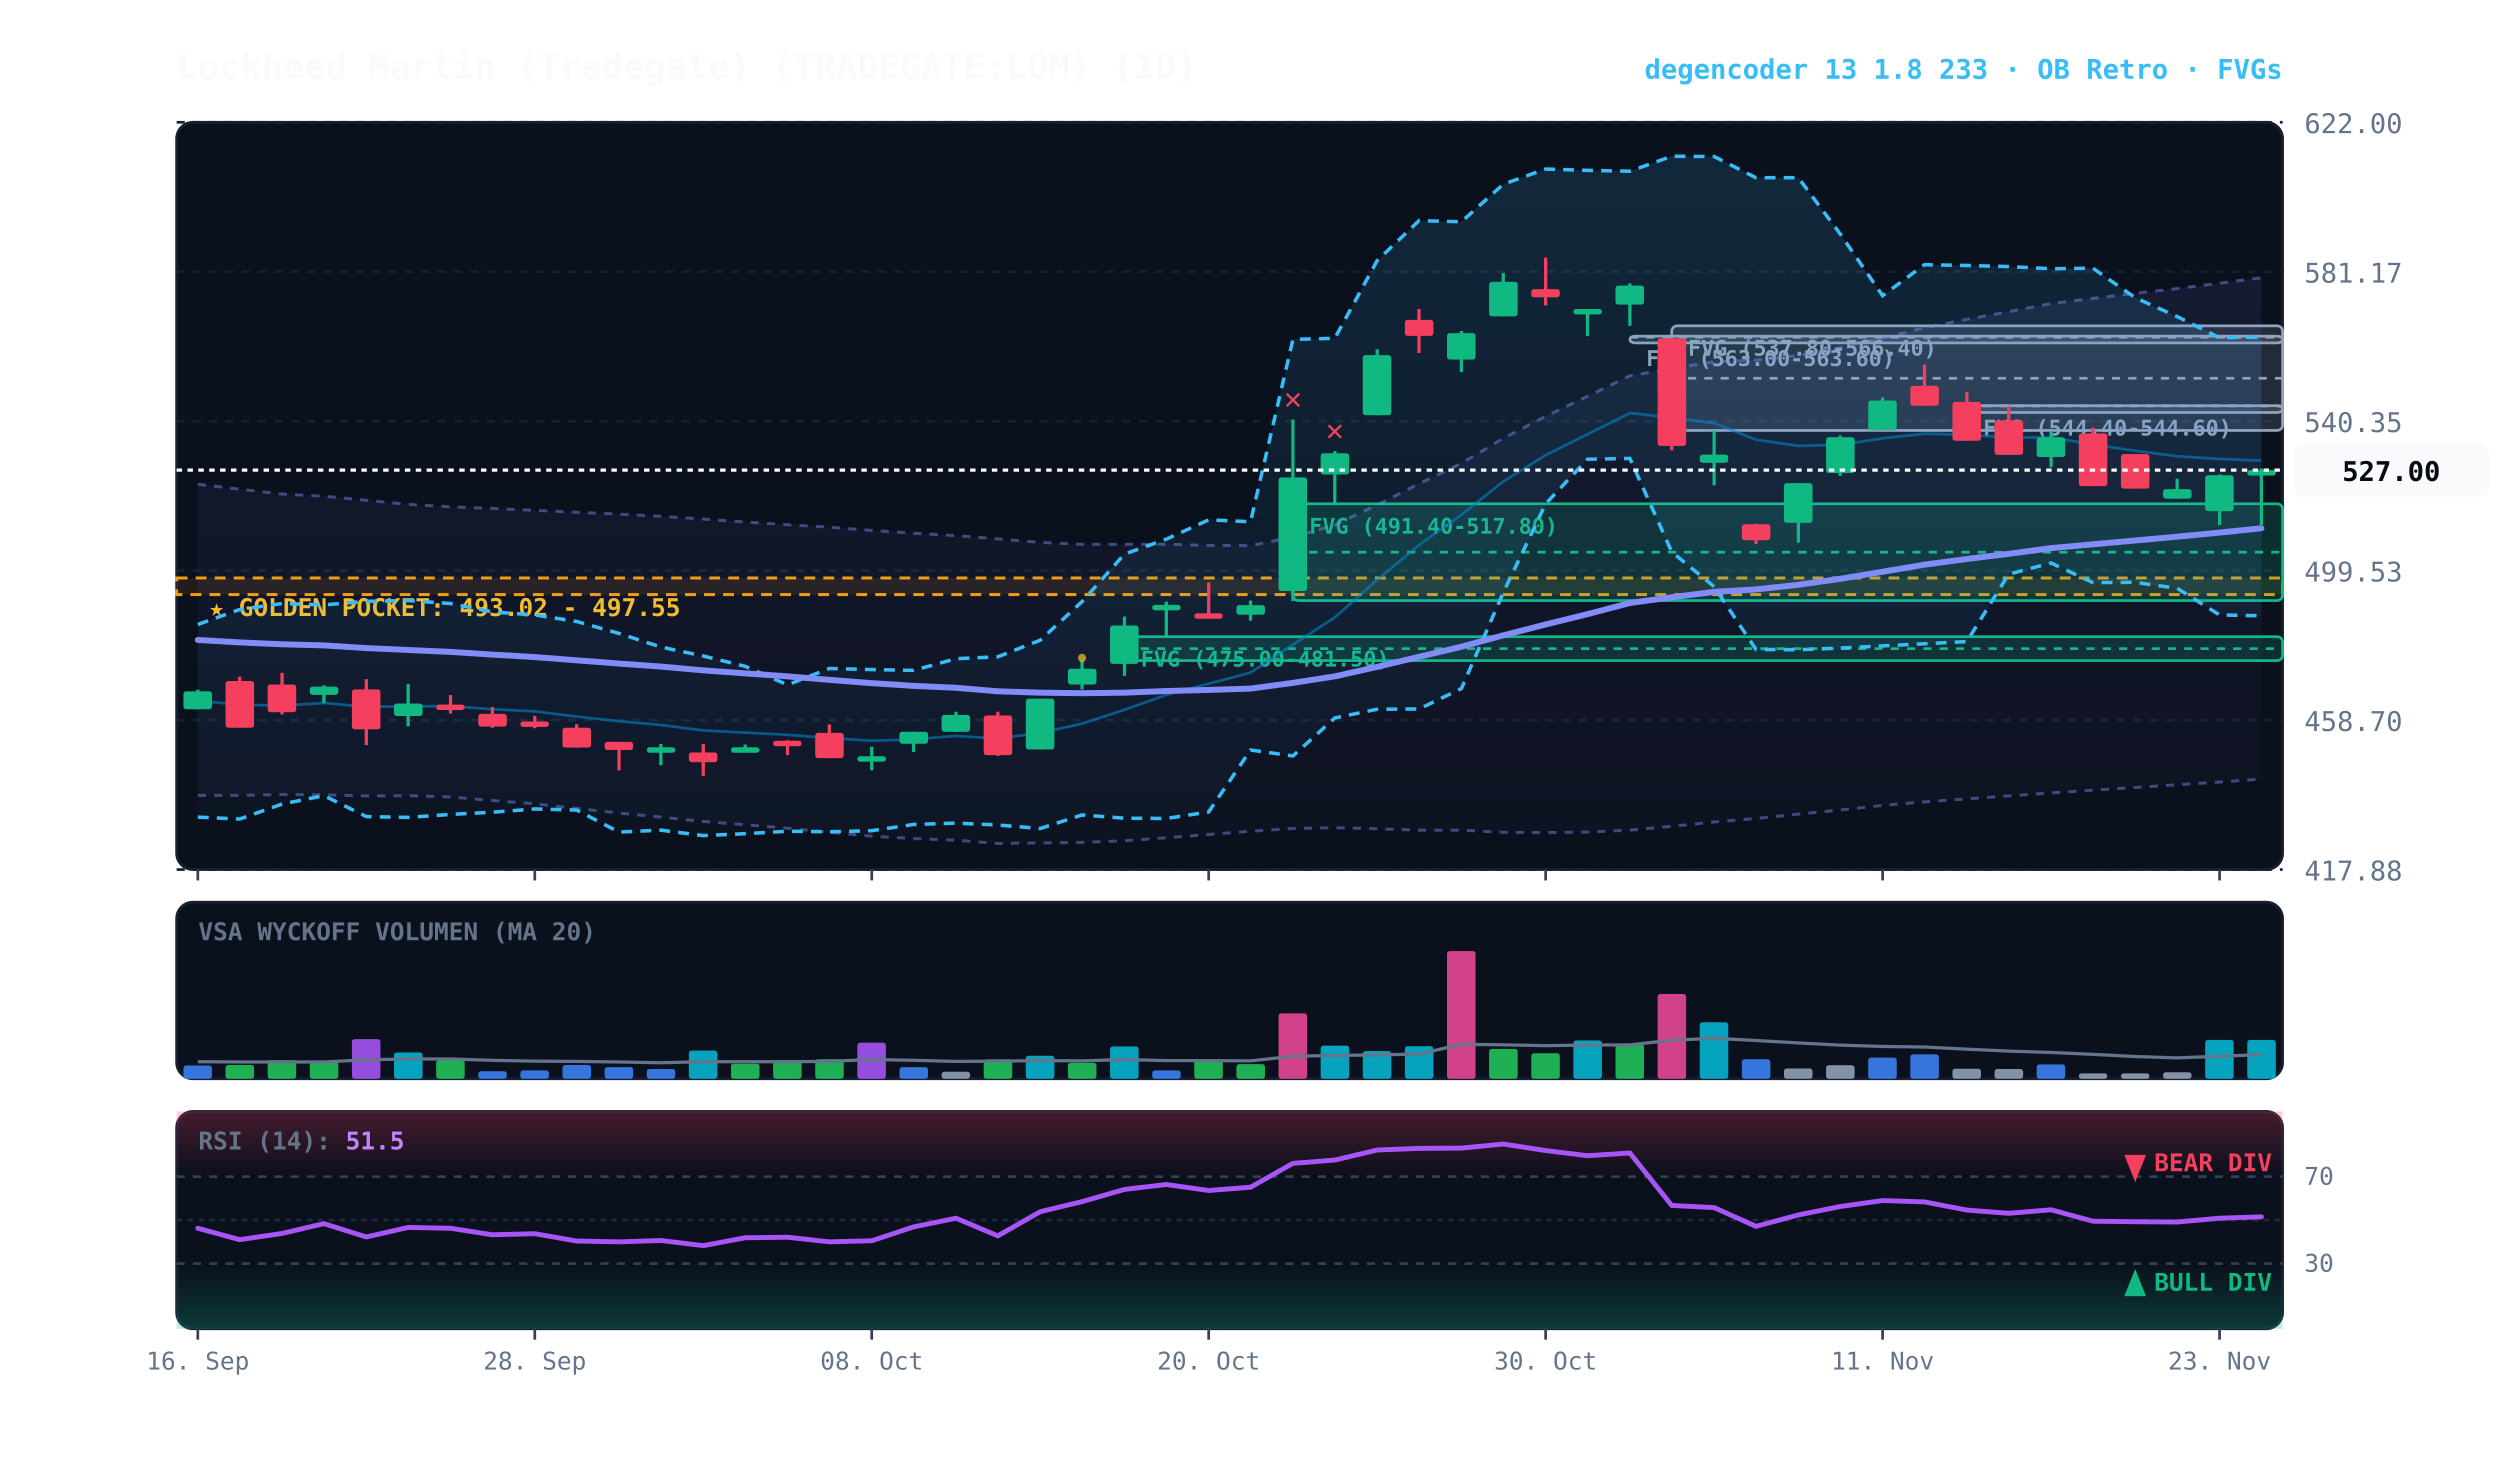
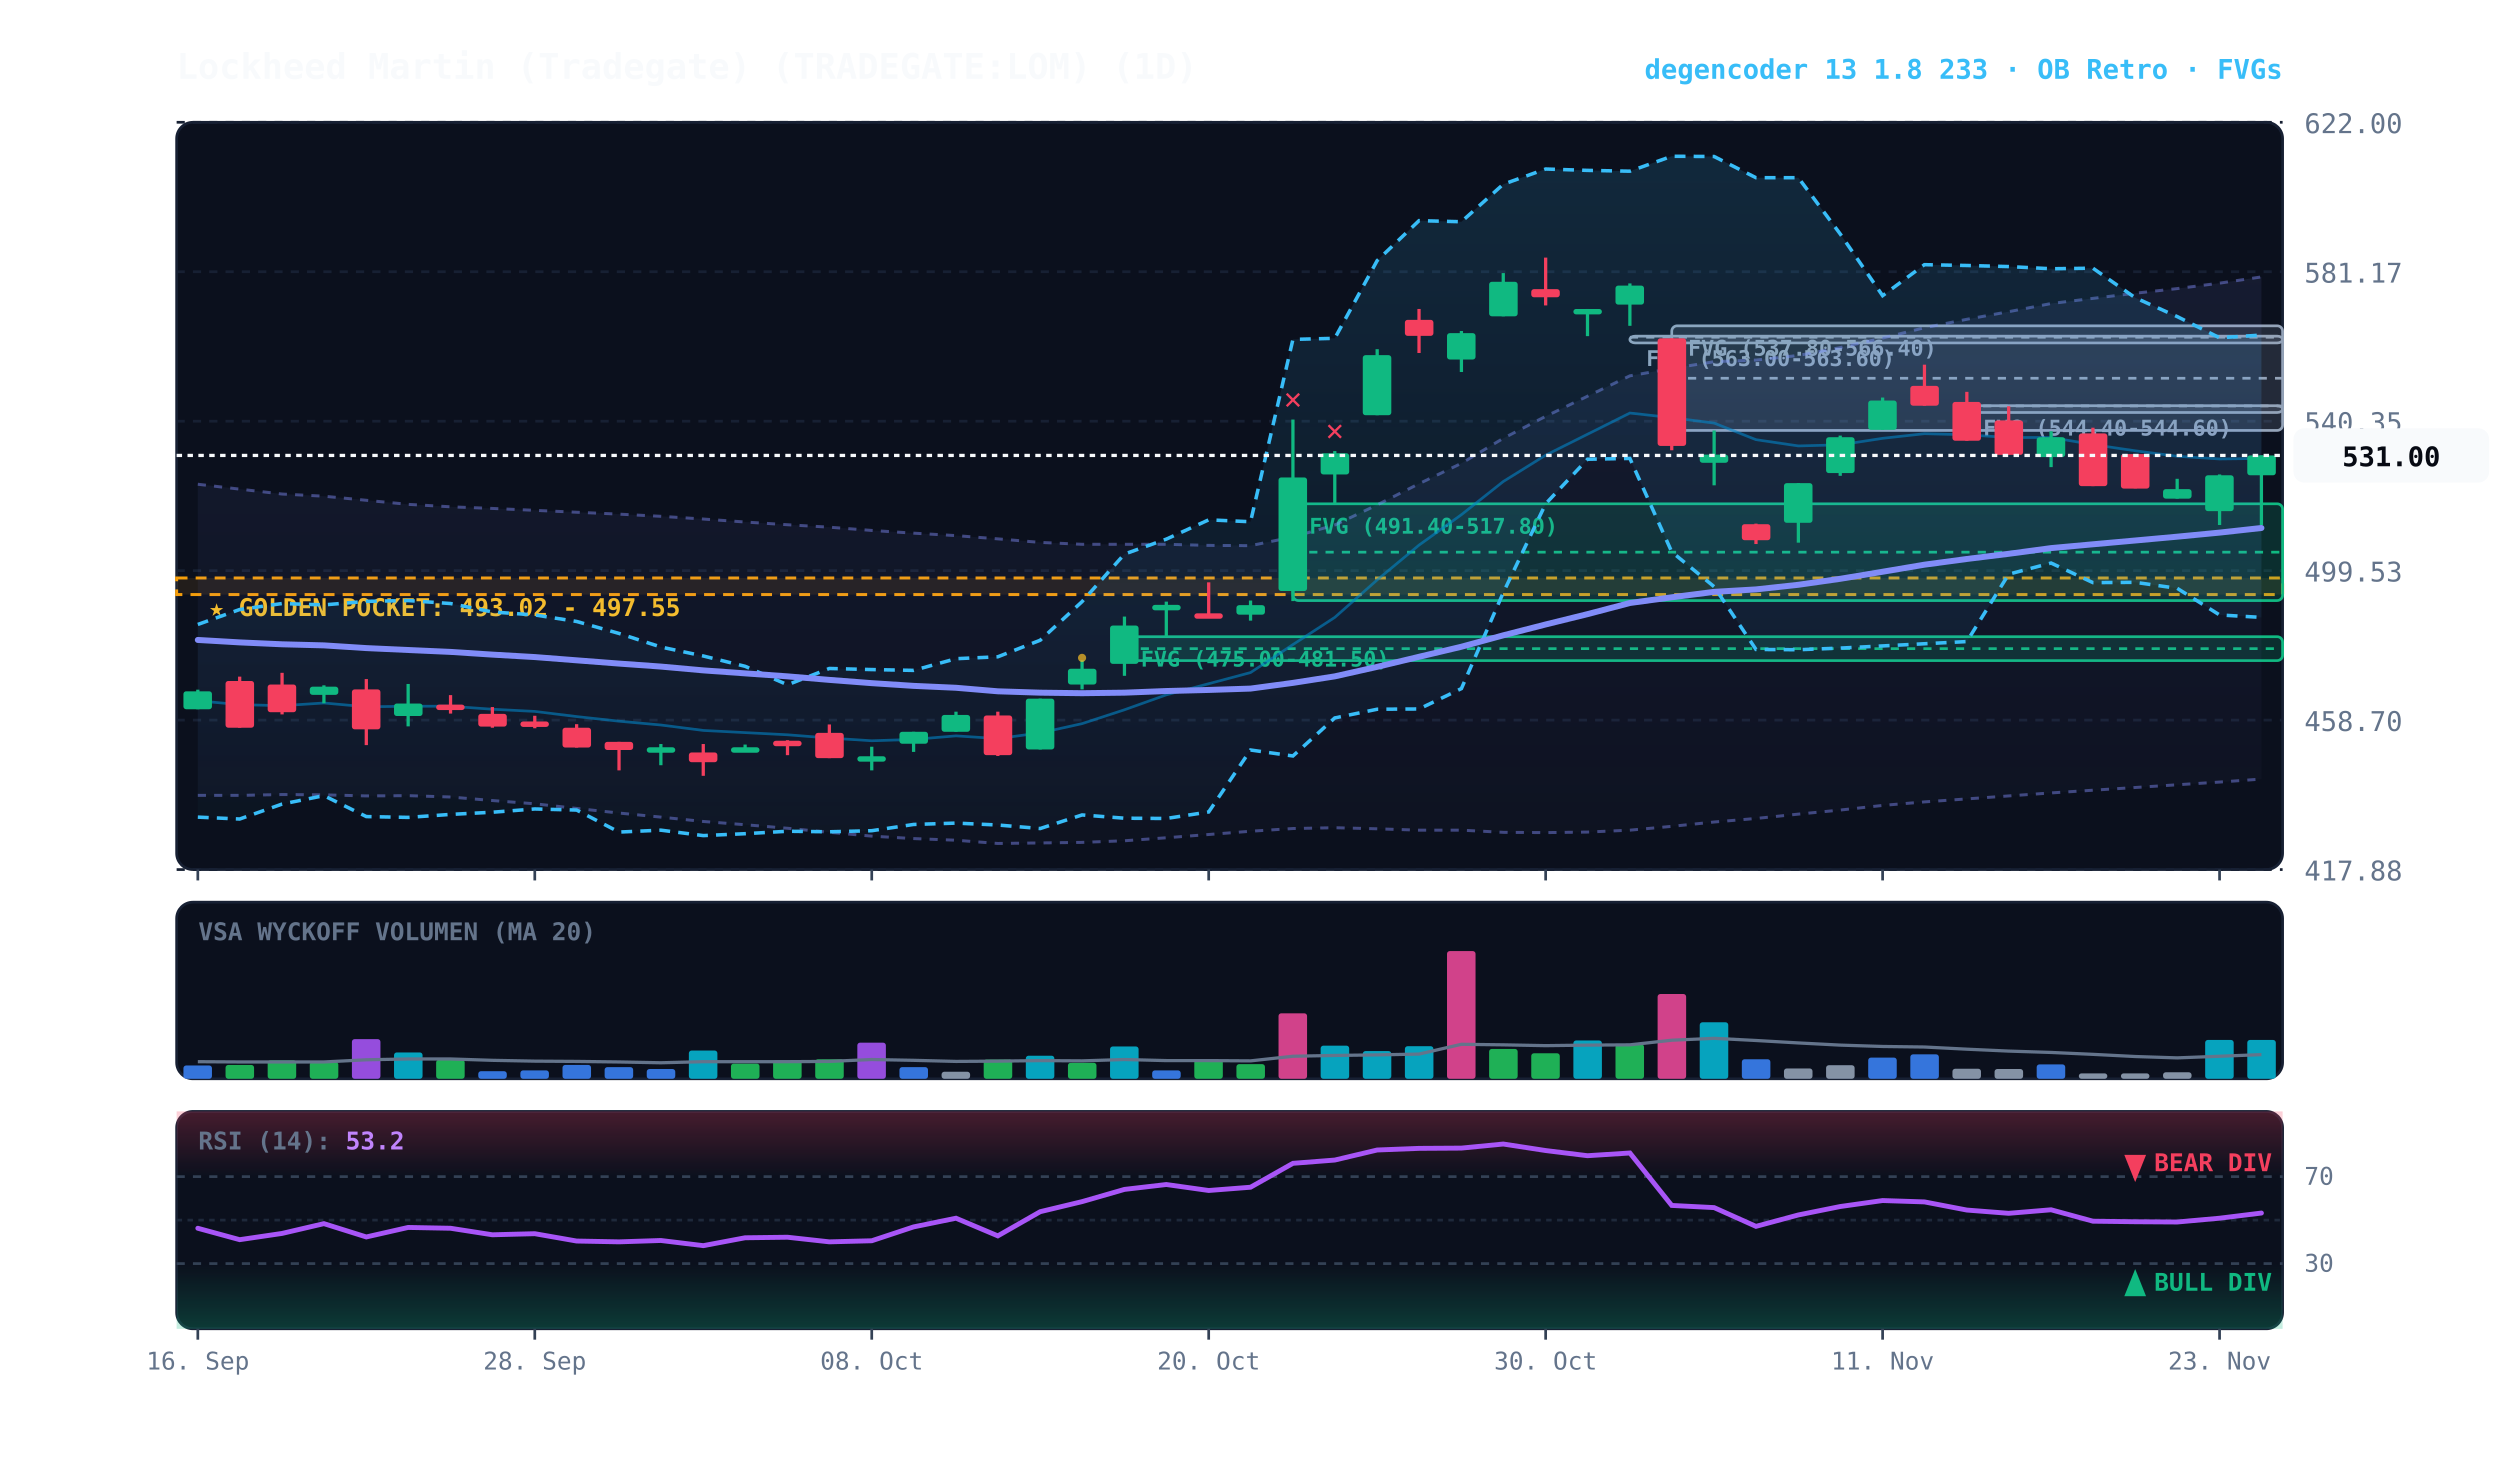
<svg xmlns="http://www.w3.org/2000/svg" viewBox="0 0 920 540" width="100%" height="100%" style="background:#070a13; font-family:'JetBrains Mono', monospace;">
  <defs>
    <linearGradient id="cloud-grad" x1="0%" y1="0%" x2="0%" y2="100%">
      <stop offset="0%" stop-color="#38bdf8" stop-opacity="0.14" />
      <stop offset="100%" stop-color="#38bdf8" stop-opacity="0.02" />
    </linearGradient>
    <linearGradient id="rfe-cloud" x1="0%" y1="0%" x2="0%" y2="100%">
      <stop offset="0%" stop-color="#818cf8" stop-opacity="0.09" />
      <stop offset="100%" stop-color="#818cf8" stop-opacity="0.02" />
    </linearGradient>
    <linearGradient id="rsi-overbought" x1="0%" y1="0%" x2="0%" y2="100%">
      <stop offset="0%" stop-color="#f43f5e" stop-opacity="0.25" />
      <stop offset="100%" stop-color="#f43f5e" stop-opacity="0.0" />
    </linearGradient>
    <linearGradient id="rsi-oversold" x1="0%" y1="0%" x2="0%" y2="100%">
      <stop offset="0%" stop-color="#10b981" stop-opacity="0.0" />
      <stop offset="100%" stop-color="#10b981" stop-opacity="0.25" />
    </linearGradient>
  </defs>
  <rect x="65" y="45" width="775" height="275" fill="#0b101d" rx="6" stroke="#172033" stroke-width="1" />
  <rect x="65" y="332" width="775" height="65" fill="#0b101d" rx="6" stroke="#172033" stroke-width="1" />
  <rect x="65" y="409" width="775" height="80" fill="#0b101d" rx="6" stroke="#172033" stroke-width="1" />
  <line x1="65" y1="320.0" x2="840" y2="320.0" stroke="#172033" stroke-dasharray="3,3" stroke-width="1" />
  <text x="848" y="324.0" fill="#64748b" font-size="10" text-anchor="start">417.88</text>
  <line x1="65" y1="265.0" x2="840" y2="265.0" stroke="#172033" stroke-dasharray="3,3" stroke-width="1" />
  <text x="848" y="269.0" fill="#64748b" font-size="10" text-anchor="start">458.70</text>
  <line x1="65" y1="210.0" x2="840" y2="210.0" stroke="#172033" stroke-dasharray="3,3" stroke-width="1" />
  <text x="848" y="214.0" fill="#64748b" font-size="10" text-anchor="start">499.53</text>
  <line x1="65" y1="155.0" x2="840" y2="155.0" stroke="#172033" stroke-dasharray="3,3" stroke-width="1" />
  <text x="848" y="159.0" fill="#64748b" font-size="10" text-anchor="start">540.35</text>
  <line x1="65" y1="100.0" x2="840" y2="100.0" stroke="#172033" stroke-dasharray="3,3" stroke-width="1" />
  <text x="848" y="104.0" fill="#64748b" font-size="10" text-anchor="start">581.17</text>
  <line x1="65" y1="45.0" x2="840" y2="45.0" stroke="#172033" stroke-dasharray="3,3" stroke-width="1" />
  <text x="848" y="49.0" fill="#64748b" font-size="10" text-anchor="start">622.00</text>
  <rect x="65" y="212.7" width="775" height="6.1" fill="rgba(245, 158, 11, 0.10)" stroke="#f59e0b" stroke-dasharray="4,3" stroke-width="1.1" />
  <text x="77" y="226.7" fill="#fbbf24" font-size="9" font-weight="bold">★ GOLDEN POCKET: 493.02 - 497.55</text>
  <rect x="723.8" y="149.3" width="116.2" height="2.5" fill="rgba(148, 163, 184, 0.18)" stroke="#94a3b8" stroke-width="1" rx="2" />
  <line x1="723.8" y1="149.4" x2="840" y2="149.4" stroke="#94a3b8" stroke-dasharray="3,3" stroke-width="1" />
  <text x="729.8" y="160.3" fill="#94a3b8" font-size="8" font-weight="bold">FVG (544.40-544.60)</text>
  <rect x="615.2" y="119.9" width="224.8" height="38.5" fill="rgba(148, 163, 184, 0.18)" stroke="#94a3b8" stroke-width="1" rx="2" />
  <line x1="615.2" y1="139.2" x2="840" y2="139.2" stroke="#94a3b8" stroke-dasharray="3,3" stroke-width="1" />
  <text x="621.2" y="130.9" fill="#94a3b8" font-size="8" font-weight="bold">FVG (537.80-566.40)</text>
  <rect x="599.8" y="123.7" width="240.2" height="2.5" fill="rgba(148, 163, 184, 0.18)" stroke="#94a3b8" stroke-width="1" rx="2" />
  <line x1="599.8" y1="124.1" x2="840" y2="124.1" stroke="#94a3b8" stroke-dasharray="3,3" stroke-width="1" />
  <text x="605.8" y="134.7" fill="#94a3b8" font-size="8" font-weight="bold">FVG (563.00-563.60)</text>
  <rect x="475.8" y="185.4" width="364.2" height="35.6" fill="rgba(16, 185, 129, 0.18)" stroke="#10b981" stroke-width="1" rx="2" />
  <line x1="475.8" y1="203.2" x2="840" y2="203.2" stroke="#10b981" stroke-dasharray="3,3" stroke-width="1" />
  <text x="481.8" y="196.4" fill="#10b981" font-size="8" font-weight="bold">FVG (491.40-517.80)</text>
  <rect x="413.8" y="234.3" width="426.2" height="8.8" fill="rgba(16, 185, 129, 0.18)" stroke="#10b981" stroke-width="1" rx="2" />
  <line x1="413.8" y1="238.7" x2="840" y2="238.7" stroke="#10b981" stroke-dasharray="3,3" stroke-width="1" />
  <text x="419.8" y="245.3" fill="#10b981" font-size="8" font-weight="bold">FVG (475.00-481.50)</text>
-   <polygon points="72.8,178.2 88.2,180.0 103.8,181.8 119.2,182.6 134.8,184.1 150.2,185.6 165.8,186.5 181.2,187.1 196.8,187.8 212.2,188.5 227.8,189.2 243.2,190.0 258.8,191.0 274.2,192.1 289.8,193.1 305.2,194.0 320.8,195.2 336.2,196.2 351.8,197.1 367.2,198.3 382.8,199.6 398.2,200.3 413.8,200.3 429.2,200.3 444.8,200.7 460.2,200.8 475.8,197.6 491.2,193.2 506.8,185.8 522.2,178.0 537.8,170.5 553.2,161.3 568.8,153.2 584.2,145.8 599.8,138.3 615.2,135.6 630.8,133.1 646.2,132.5 661.8,130.8 677.2,127.9 692.8,124.4 708.2,120.6 723.8,117.5 739.2,114.7 754.8,111.7 770.2,109.8 785.8,107.9 801.2,106.2 816.8,104.2 832.2,102.2 832.2,286.7 816.8,287.8 801.2,288.8 785.8,289.8 770.2,290.8 754.8,291.8 739.2,292.9 723.8,294.0 708.2,295.1 692.8,296.4 677.2,298.1 661.8,299.6 646.2,301.2 630.8,302.5 615.2,304.1 599.8,305.5 584.2,306.2 568.8,306.4 553.2,306.3 537.8,305.5 522.2,305.5 506.8,305.0 491.2,304.6 475.8,304.9 460.2,305.9 444.8,307.1 429.2,308.3 413.8,309.4 398.2,310.0 382.8,310.2 367.2,310.4 351.8,309.2 336.2,308.6 320.8,307.7 305.2,306.3 289.8,304.8 274.2,303.5 258.8,302.3 243.2,300.7 227.8,299.2 212.2,297.5 196.8,295.8 181.2,294.6 165.8,293.3 150.2,292.8 134.8,292.9 119.2,292.5 103.8,292.4 88.2,292.7 72.8,292.7" fill="url(#rfe-cloud)" />
-   <polyline points="72.8,178.2 88.2,180.0 103.8,181.8 119.2,182.6 134.8,184.1 150.2,185.6 165.8,186.5 181.2,187.1 196.8,187.8 212.2,188.5 227.8,189.2 243.2,190.0 258.8,191.0 274.2,192.1 289.8,193.1 305.2,194.0 320.8,195.2 336.2,196.2 351.8,197.1 367.2,198.3 382.8,199.6 398.2,200.3 413.8,200.3 429.2,200.3 444.8,200.7 460.2,200.8 475.8,197.6 491.2,193.2 506.8,185.8 522.2,178.0 537.8,170.5 553.2,161.3 568.8,153.2 584.2,145.8 599.8,138.3 615.2,135.6 630.8,133.1 646.2,132.5 661.8,130.8 677.2,127.9 692.8,124.4 708.2,120.6 723.8,117.5 739.2,114.7 754.8,111.7 770.2,109.8 785.8,107.9 801.2,106.2 816.8,104.2 832.2,102.2" fill="none" stroke="#818cf8" stroke-width="1.1" stroke-opacity="0.45" stroke-dasharray="3,3" />
+   <polygon points="72.8,178.2 88.2,180.0 103.8,181.8 119.2,182.6 134.8,184.1 150.2,185.6 165.8,186.5 181.2,187.1 196.8,187.8 212.2,188.5 227.8,189.2 243.2,190.0 258.8,191.0 274.2,192.1 289.8,193.1 305.2,194.0 320.8,195.2 336.2,196.2 351.8,197.1 367.2,198.3 382.8,199.6 398.2,200.3 413.8,200.3 429.2,200.3 444.8,200.7 460.2,200.8 475.8,197.6 491.2,193.2 506.8,185.8 522.2,178.0 537.8,170.5 553.2,161.3 568.8,153.2 584.2,145.8 599.8,138.3 615.2,135.6 630.8,133.1 646.2,132.5 661.8,130.8 677.2,127.9 692.8,124.4 708.2,120.6 723.8,117.5 739.2,114.7 754.8,111.7 770.2,109.8 785.8,107.9 801.2,106.2 816.8,104.2 832.2,101.9 832.2,286.7 816.8,287.8 801.2,288.8 785.8,289.8 770.2,290.8 754.8,291.8 739.2,292.9 723.8,294.0 708.2,295.1 692.8,296.4 677.2,298.1 661.8,299.6 646.2,301.2 630.8,302.5 615.2,304.1 599.8,305.5 584.2,306.2 568.8,306.4 553.2,306.3 537.8,305.5 522.2,305.5 506.8,305.0 491.2,304.6 475.8,304.9 460.2,305.9 444.8,307.1 429.2,308.3 413.8,309.4 398.2,310.0 382.8,310.2 367.2,310.4 351.8,309.2 336.2,308.6 320.8,307.7 305.2,306.3 289.8,304.8 274.2,303.5 258.8,302.3 243.2,300.7 227.8,299.2 212.2,297.5 196.8,295.8 181.2,294.6 165.8,293.3 150.2,292.8 134.8,292.9 119.2,292.5 103.8,292.4 88.2,292.7 72.8,292.7" fill="url(#rfe-cloud)" />
+   <polyline points="72.8,178.2 88.2,180.0 103.8,181.8 119.2,182.6 134.8,184.1 150.2,185.6 165.8,186.5 181.2,187.1 196.8,187.8 212.2,188.5 227.8,189.2 243.2,190.0 258.8,191.0 274.2,192.1 289.8,193.1 305.2,194.0 320.8,195.2 336.2,196.2 351.8,197.1 367.2,198.3 382.8,199.6 398.2,200.3 413.8,200.3 429.2,200.3 444.8,200.7 460.2,200.8 475.8,197.6 491.2,193.2 506.8,185.8 522.2,178.0 537.8,170.5 553.2,161.3 568.8,153.2 584.2,145.8 599.8,138.3 615.2,135.6 630.8,133.1 646.2,132.5 661.8,130.8 677.2,127.9 692.8,124.4 708.2,120.6 723.8,117.5 739.2,114.7 754.8,111.7 770.2,109.8 785.8,107.9 801.2,106.2 816.8,104.2 832.2,101.9" fill="none" stroke="#818cf8" stroke-width="1.1" stroke-opacity="0.45" stroke-dasharray="3,3" />
  <polyline points="72.8,292.7 88.2,292.7 103.8,292.4 119.2,292.5 134.8,292.9 150.2,292.8 165.8,293.3 181.2,294.6 196.8,295.8 212.2,297.5 227.8,299.2 243.2,300.7 258.8,302.3 274.2,303.5 289.8,304.8 305.2,306.3 320.8,307.7 336.2,308.6 351.8,309.2 367.2,310.4 382.8,310.2 398.2,310.0 413.8,309.4 429.2,308.3 444.8,307.1 460.2,305.9 475.8,304.9 491.2,304.6 506.8,305.0 522.2,305.5 537.8,305.5 553.2,306.3 568.8,306.4 584.2,306.2 599.8,305.5 615.2,304.1 630.8,302.5 646.2,301.2 661.8,299.6 677.2,298.1 692.8,296.4 708.2,295.1 723.8,294.0 739.2,292.9 754.8,291.8 770.2,290.8 785.8,289.8 801.2,288.8 816.8,287.8 832.2,286.7" fill="none" stroke="#818cf8" stroke-width="1.1" stroke-opacity="0.45" stroke-dasharray="3,3" />
-   <polygon points="72.8,229.8 88.2,224.3 103.8,222.1 119.2,222.6 134.8,221.3 150.2,221.0 165.8,222.1 181.2,225.2 196.8,226.3 212.2,228.7 227.8,233.1 243.2,238.1 258.8,241.4 274.2,245.2 289.8,252.0 305.2,246.0 320.8,246.4 336.2,246.7 351.8,242.4 367.2,241.7 382.8,235.6 398.2,221.4 413.8,203.9 429.2,198.4 444.8,191.3 460.2,192.0 475.8,124.9 491.2,124.5 506.8,95.9 522.2,81.2 537.8,81.6 553.2,67.8 568.8,62.2 584.2,62.7 599.8,63.0 615.2,57.5 630.8,57.6 646.2,65.4 661.8,65.4 677.2,86.1 692.8,108.8 708.2,97.4 723.8,97.7 739.2,98.1 754.8,98.9 770.2,98.7 785.8,109.6 801.2,116.5 816.8,124.3 832.2,124.0 832.2,226.6 816.8,226.3 801.2,216.5 785.8,214.3 770.2,214.4 754.8,207.2 739.2,211.3 723.8,236.1 708.2,236.9 692.8,237.7 677.2,238.5 661.8,239.1 646.2,239.0 630.8,215.9 615.2,203.1 599.8,168.7 584.2,169.0 568.8,185.4 553.2,218.1 537.8,253.4 522.2,260.9 506.8,261.0 491.2,264.2 475.8,278.2 460.2,276.0 444.8,298.8 429.2,301.2 413.8,301.1 398.2,299.9 382.8,304.9 367.2,303.6 351.8,302.9 336.2,303.4 320.8,305.7 305.2,306.1 289.8,305.9 274.2,306.8 258.8,307.5 243.2,305.5 227.8,306.2 212.2,298.1 196.8,297.7 181.2,298.9 165.8,299.7 150.2,300.8 134.8,300.5 119.2,292.8 103.8,295.9 88.2,301.4 72.8,300.7" fill="url(#cloud-grad)" />
-   <polyline points="72.8,229.8 88.2,224.3 103.8,222.1 119.2,222.6 134.8,221.3 150.2,221.0 165.8,222.1 181.2,225.2 196.8,226.3 212.2,228.7 227.8,233.1 243.2,238.1 258.8,241.4 274.2,245.2 289.8,252.0 305.2,246.0 320.8,246.4 336.2,246.7 351.8,242.4 367.2,241.7 382.8,235.6 398.2,221.4 413.8,203.9 429.2,198.4 444.8,191.3 460.2,192.0 475.8,124.9 491.2,124.5 506.8,95.9 522.2,81.2 537.8,81.6 553.2,67.8 568.8,62.2 584.2,62.7 599.8,63.0 615.2,57.5 630.8,57.6 646.2,65.4 661.8,65.4 677.2,86.1 692.8,108.8 708.2,97.4 723.8,97.7 739.2,98.1 754.8,98.9 770.2,98.7 785.8,109.6 801.2,116.5 816.8,124.3 832.2,124.0" fill="none" stroke="#38bdf8" stroke-width="1.3" stroke-dasharray="4,3" />
-   <polyline points="72.8,300.7 88.2,301.4 103.8,295.9 119.2,292.8 134.8,300.5 150.2,300.8 165.8,299.7 181.2,298.9 196.8,297.7 212.2,298.1 227.8,306.2 243.2,305.5 258.8,307.5 274.2,306.8 289.8,305.9 305.2,306.1 320.8,305.7 336.2,303.4 351.8,302.9 367.2,303.6 382.8,304.9 398.2,299.9 413.8,301.1 429.2,301.2 444.8,298.8 460.2,276.0 475.8,278.2 491.2,264.2 506.8,261.0 522.2,260.9 537.8,253.4 553.2,218.1 568.8,185.4 584.2,169.0 599.8,168.7 615.2,203.1 630.8,215.9 646.2,239.0 661.8,239.1 677.2,238.5 692.8,237.7 708.2,236.9 723.8,236.1 739.2,211.3 754.8,207.2 770.2,214.4 785.8,214.3 801.2,216.5 816.8,226.3 832.2,226.6" fill="none" stroke="#38bdf8" stroke-width="1.3" stroke-dasharray="4,3" />
-   <polyline points="72.8,257.9 88.2,259.3 103.8,259.7 119.2,258.7 134.8,260.1 150.2,259.9 165.8,259.9 181.2,261.0 196.8,261.8 212.2,263.7 227.8,265.4 243.2,266.8 258.8,268.8 274.2,269.6 289.8,270.4 305.2,271.6 320.8,272.6 336.2,272.1 351.8,270.8 367.2,271.8 382.8,269.7 398.2,266.3 413.8,261.2 429.2,255.7 444.8,251.6 460.2,247.5 475.8,237.2 491.2,227.2 506.8,213.4 522.2,200.6 537.8,189.4 553.2,177.2 568.8,167.5 584.2,159.8 599.8,152.0 615.2,153.7 630.8,155.7 646.2,161.8 661.8,164.1 677.2,163.7 692.8,161.3 708.2,159.6 723.8,160.0 739.2,161.0 754.8,161.0 770.2,163.6 785.8,165.9 801.2,167.9 816.8,168.9 832.2,169.5" fill="none" stroke="#0284c7" stroke-width="1.0" stroke-opacity="0.6" />
-   <polyline points="72.8,235.5 88.2,236.4 103.8,237.1 119.2,237.5 134.8,238.5 150.2,239.2 165.8,239.9 181.2,240.9 196.8,241.8 212.2,243.0 227.8,244.2 243.2,245.3 258.8,246.7 274.2,247.8 289.8,248.9 305.2,250.2 320.8,251.4 336.2,252.4 351.8,253.1 367.2,254.4 382.8,254.9 398.2,255.1 413.8,254.9 429.2,254.3 444.8,253.9 460.2,253.4 475.8,251.3 491.2,248.9 506.8,245.4 522.2,241.7 537.8,238.0 553.2,233.8 568.8,229.8 584.2,226.0 599.8,221.9 615.2,219.8 630.8,217.8 646.2,216.9 661.8,215.2 677.2,213.0 692.8,210.4 708.2,207.8 723.8,205.7 739.2,203.8 754.8,201.7 770.2,200.3 785.8,198.9 801.2,197.5 816.8,196.0 832.2,194.4" fill="none" stroke="#818cf8" stroke-width="2.2" stroke-linecap="round" />
+   <polygon points="72.8,229.8 88.2,224.3 103.8,222.1 119.2,222.6 134.8,221.3 150.2,221.0 165.8,222.1 181.2,225.2 196.8,226.3 212.2,228.7 227.8,233.1 243.2,238.1 258.8,241.4 274.2,245.2 289.8,252.0 305.2,246.0 320.8,246.4 336.2,246.7 351.8,242.4 367.2,241.7 382.8,235.6 398.2,221.4 413.8,203.9 429.2,198.4 444.8,191.3 460.2,192.0 475.8,124.9 491.2,124.5 506.8,95.9 522.2,81.2 537.8,81.6 553.2,67.8 568.8,62.2 584.2,62.7 599.8,63.0 615.2,57.5 630.8,57.6 646.2,65.4 661.8,65.4 677.2,86.1 692.8,108.8 708.2,97.4 723.8,97.7 739.2,98.1 754.8,98.9 770.2,98.7 785.8,109.6 801.2,116.5 816.8,124.3 832.2,123.3 832.2,227.2 816.8,226.3 801.2,216.5 785.8,214.3 770.2,214.4 754.8,207.2 739.2,211.3 723.8,236.1 708.2,236.9 692.8,237.7 677.2,238.5 661.8,239.1 646.2,239.0 630.8,215.9 615.2,203.1 599.8,168.7 584.2,169.0 568.8,185.4 553.2,218.1 537.8,253.4 522.2,260.9 506.8,261.0 491.2,264.2 475.8,278.2 460.2,276.0 444.8,298.8 429.2,301.2 413.8,301.1 398.2,299.9 382.8,304.9 367.2,303.6 351.8,302.9 336.2,303.4 320.8,305.7 305.2,306.1 289.8,305.9 274.2,306.8 258.8,307.5 243.2,305.5 227.8,306.2 212.2,298.1 196.8,297.7 181.2,298.9 165.8,299.7 150.2,300.8 134.8,300.5 119.2,292.8 103.8,295.9 88.2,301.4 72.8,300.7" fill="url(#cloud-grad)" />
+   <polyline points="72.8,229.8 88.2,224.3 103.8,222.1 119.2,222.6 134.8,221.3 150.2,221.0 165.8,222.1 181.2,225.2 196.8,226.3 212.2,228.7 227.8,233.1 243.2,238.1 258.8,241.4 274.2,245.2 289.8,252.0 305.2,246.0 320.8,246.4 336.2,246.7 351.8,242.4 367.2,241.7 382.8,235.6 398.2,221.4 413.8,203.9 429.2,198.4 444.8,191.3 460.2,192.0 475.8,124.9 491.2,124.5 506.8,95.9 522.2,81.2 537.8,81.6 553.2,67.8 568.8,62.2 584.2,62.7 599.8,63.0 615.2,57.5 630.8,57.6 646.2,65.4 661.8,65.4 677.2,86.1 692.8,108.8 708.2,97.4 723.8,97.7 739.2,98.1 754.8,98.9 770.2,98.7 785.8,109.6 801.2,116.5 816.8,124.3 832.2,123.3" fill="none" stroke="#38bdf8" stroke-width="1.3" stroke-dasharray="4,3" />
+   <polyline points="72.8,300.7 88.2,301.4 103.8,295.9 119.2,292.8 134.8,300.5 150.2,300.8 165.8,299.7 181.2,298.9 196.8,297.7 212.2,298.1 227.8,306.2 243.2,305.5 258.8,307.5 274.2,306.8 289.8,305.9 305.2,306.1 320.8,305.7 336.2,303.4 351.8,302.9 367.2,303.6 382.8,304.9 398.2,299.9 413.8,301.1 429.2,301.2 444.8,298.8 460.2,276.0 475.8,278.2 491.2,264.2 506.8,261.0 522.2,260.9 537.8,253.4 553.2,218.1 568.8,185.4 584.2,169.0 599.8,168.7 615.2,203.1 630.8,215.9 646.2,239.0 661.8,239.1 677.2,238.5 692.8,237.7 708.2,236.9 723.8,236.1 739.2,211.3 754.8,207.2 770.2,214.4 785.8,214.3 801.2,216.5 816.8,226.3 832.2,227.2" fill="none" stroke="#38bdf8" stroke-width="1.3" stroke-dasharray="4,3" />
+   <polyline points="72.8,257.9 88.2,259.3 103.8,259.7 119.2,258.7 134.8,260.1 150.2,259.9 165.8,259.9 181.2,261.0 196.8,261.8 212.2,263.7 227.8,265.4 243.2,266.8 258.8,268.8 274.2,269.6 289.8,270.4 305.2,271.6 320.8,272.6 336.2,272.1 351.8,270.8 367.2,271.8 382.8,269.7 398.2,266.3 413.8,261.2 429.2,255.7 444.8,251.6 460.2,247.5 475.8,237.2 491.2,227.2 506.8,213.4 522.2,200.6 537.8,189.4 553.2,177.2 568.8,167.5 584.2,159.8 599.8,152.0 615.2,153.7 630.8,155.7 646.2,161.8 661.8,164.1 677.2,163.7 692.8,161.3 708.2,159.6 723.8,160.0 739.2,161.0 754.8,161.0 770.2,163.6 785.8,165.9 801.2,167.9 816.8,168.9 832.2,168.7" fill="none" stroke="#0284c7" stroke-width="1.0" stroke-opacity="0.6" />
+   <polyline points="72.8,235.5 88.2,236.4 103.8,237.1 119.2,237.5 134.8,238.5 150.2,239.2 165.8,239.9 181.2,240.9 196.8,241.8 212.2,243.0 227.8,244.2 243.2,245.3 258.8,246.7 274.2,247.8 289.8,248.9 305.2,250.2 320.8,251.4 336.2,252.4 351.8,253.1 367.2,254.4 382.8,254.9 398.2,255.1 413.8,254.9 429.2,254.3 444.8,253.9 460.2,253.4 475.8,251.3 491.2,248.9 506.8,245.4 522.2,241.7 537.8,238.0 553.2,233.8 568.8,229.8 584.2,226.0 599.8,221.9 615.2,219.8 630.8,217.8 646.2,216.9 661.8,215.2 677.2,213.0 692.8,210.4 708.2,207.8 723.8,205.7 739.2,203.8 754.8,201.7 770.2,200.3 785.8,198.9 801.2,197.5 816.8,196.0 832.2,194.3" fill="none" stroke="#818cf8" stroke-width="2.2" stroke-linecap="round" />
  <line x1="72.8" y1="253.8" x2="72.8" y2="261.0" stroke="#10b981" stroke-width="1.2" />
  <rect x="67.5" y="254.4" width="10.5" height="6.6" fill="#10b981" rx="1" />
  <line x1="88.2" y1="249.0" x2="88.2" y2="267.8" stroke="#f43f5e" stroke-width="1.2" />
  <rect x="83.0" y="250.6" width="10.5" height="17.2" fill="#f43f5e" rx="1" />
  <line x1="103.8" y1="247.6" x2="103.8" y2="262.9" stroke="#f43f5e" stroke-width="1.2" />
  <rect x="98.5" y="251.9" width="10.5" height="10.2" fill="#f43f5e" rx="1" />
  <line x1="119.2" y1="252.2" x2="119.2" y2="258.8" stroke="#10b981" stroke-width="1.2" />
  <rect x="114.0" y="252.7" width="10.5" height="3.0" fill="#10b981" rx="1" />
  <line x1="134.8" y1="249.9" x2="134.8" y2="274.2" stroke="#f43f5e" stroke-width="1.2" />
  <rect x="129.5" y="253.7" width="10.5" height="14.7" fill="#f43f5e" rx="1" />
  <line x1="150.2" y1="251.7" x2="150.2" y2="267.3" stroke="#10b981" stroke-width="1.2" />
  <rect x="145.0" y="258.9" width="10.5" height="4.6" fill="#10b981" rx="1" />
  <line x1="165.8" y1="255.8" x2="165.8" y2="262.6" stroke="#f43f5e" stroke-width="1.2" />
  <rect x="160.5" y="259.3" width="10.5" height="2.0" fill="#f43f5e" rx="1" />
  <line x1="181.2" y1="260.2" x2="181.2" y2="267.8" stroke="#f43f5e" stroke-width="1.2" />
  <rect x="176.0" y="262.7" width="10.5" height="4.7" fill="#f43f5e" rx="1" />
  <line x1="196.8" y1="263.4" x2="196.8" y2="268.0" stroke="#f43f5e" stroke-width="1.2" />
  <rect x="191.5" y="265.5" width="10.5" height="2.0" fill="#f43f5e" rx="1" />
  <line x1="212.2" y1="266.5" x2="212.2" y2="275.1" stroke="#f43f5e" stroke-width="1.2" />
  <rect x="207.0" y="267.8" width="10.5" height="7.3" fill="#f43f5e" rx="1" />
  <line x1="227.8" y1="273.0" x2="227.8" y2="283.5" stroke="#f43f5e" stroke-width="1.2" />
  <rect x="222.5" y="273.0" width="10.5" height="3.0" fill="#f43f5e" rx="1" />
  <line x1="243.2" y1="273.8" x2="243.2" y2="281.6" stroke="#10b981" stroke-width="1.2" />
  <rect x="238.0" y="275.0" width="10.5" height="2.0" fill="#10b981" rx="1" />
  <line x1="258.8" y1="273.8" x2="258.8" y2="285.5" stroke="#f43f5e" stroke-width="1.2" />
  <rect x="253.5" y="276.9" width="10.5" height="3.6" fill="#f43f5e" rx="1" />
  <line x1="274.2" y1="274.0" x2="274.2" y2="276.5" stroke="#10b981" stroke-width="1.2" />
  <rect x="269.0" y="275.0" width="10.5" height="2.0" fill="#10b981" rx="1" />
  <line x1="289.8" y1="272.4" x2="289.8" y2="277.9" stroke="#f43f5e" stroke-width="1.2" />
  <rect x="284.5" y="272.6" width="10.5" height="2.0" fill="#f43f5e" rx="1" />
  <line x1="305.2" y1="266.6" x2="305.2" y2="279.0" stroke="#f43f5e" stroke-width="1.2" />
  <rect x="300.0" y="269.7" width="10.5" height="9.3" fill="#f43f5e" rx="1" />
  <line x1="320.8" y1="274.8" x2="320.8" y2="283.5" stroke="#10b981" stroke-width="1.2" />
  <rect x="315.5" y="278.3" width="10.5" height="2.0" fill="#10b981" rx="1" />
  <line x1="336.2" y1="269.3" x2="336.2" y2="276.7" stroke="#10b981" stroke-width="1.2" />
  <rect x="331.0" y="269.3" width="10.5" height="4.4" fill="#10b981" rx="1" />
  <line x1="351.8" y1="261.9" x2="351.8" y2="269.3" stroke="#10b981" stroke-width="1.2" />
  <rect x="346.5" y="263.1" width="10.5" height="6.2" fill="#10b981" rx="1" />
  <line x1="367.2" y1="261.9" x2="367.2" y2="278.2" stroke="#f43f5e" stroke-width="1.2" />
  <rect x="362.0" y="263.3" width="10.5" height="14.6" fill="#f43f5e" rx="1" />
  <line x1="382.8" y1="257.1" x2="382.8" y2="275.8" stroke="#10b981" stroke-width="1.2" />
  <rect x="377.5" y="257.1" width="10.5" height="18.7" fill="#10b981" rx="1" />
  <line x1="398.2" y1="243.0" x2="398.2" y2="253.7" stroke="#10b981" stroke-width="1.2" />
  <rect x="393.0" y="246.1" width="10.5" height="5.8" fill="#10b981" rx="1" />
  <circle cx="398.2" cy="242.1" r="1.5" fill="#fbbf24" opacity="0.7" />
  <line x1="413.8" y1="226.9" x2="413.8" y2="248.7" stroke="#10b981" stroke-width="1.2" />
  <rect x="408.5" y="230.2" width="10.5" height="14.1" fill="#10b981" rx="1" />
  <line x1="429.2" y1="221.4" x2="429.2" y2="234.3" stroke="#10b981" stroke-width="1.2" />
  <rect x="424.0" y="222.6" width="10.5" height="2.0" fill="#10b981" rx="1" />
  <line x1="444.8" y1="214.3" x2="444.8" y2="227.4" stroke="#f43f5e" stroke-width="1.2" />
  <rect x="439.5" y="225.7" width="10.5" height="2.0" fill="#f43f5e" rx="1" />
  <line x1="460.2" y1="221.0" x2="460.2" y2="228.4" stroke="#10b981" stroke-width="1.2" />
  <rect x="455.0" y="222.7" width="10.5" height="3.5" fill="#10b981" rx="1" />
  <line x1="475.8" y1="154.4" x2="475.8" y2="221.2" stroke="#10b981" stroke-width="1.2" />
  <rect x="470.5" y="175.7" width="10.5" height="41.8" fill="#10b981" rx="1" />
  <text x="475.8" y="150.4" fill="#f43f5e" font-size="11" font-weight="bold" text-anchor="middle">✕</text>
  <line x1="491.2" y1="166.0" x2="491.2" y2="185.4" stroke="#10b981" stroke-width="1.2" />
  <rect x="486.0" y="166.8" width="10.5" height="7.8" fill="#10b981" rx="1" />
  <text x="491.2" y="162.0" fill="#f43f5e" font-size="11" font-weight="bold" text-anchor="middle">✕</text>
  <line x1="506.8" y1="128.5" x2="506.8" y2="152.8" stroke="#10b981" stroke-width="1.2" />
  <rect x="501.5" y="130.7" width="10.5" height="22.1" fill="#10b981" rx="1" />
  <line x1="522.2" y1="113.7" x2="522.2" y2="129.9" stroke="#f43f5e" stroke-width="1.2" />
  <rect x="517.0" y="117.7" width="10.5" height="5.9" fill="#f43f5e" rx="1" />
  <line x1="537.8" y1="121.8" x2="537.8" y2="136.9" stroke="#10b981" stroke-width="1.2" />
  <rect x="532.5" y="122.6" width="10.5" height="9.7" fill="#10b981" rx="1" />
  <line x1="553.2" y1="100.5" x2="553.2" y2="116.4" stroke="#10b981" stroke-width="1.2" />
  <rect x="548.0" y="103.7" width="10.5" height="12.7" fill="#10b981" rx="1" />
  <line x1="568.8" y1="94.8" x2="568.8" y2="112.4" stroke="#f43f5e" stroke-width="1.2" />
  <rect x="563.5" y="106.4" width="10.5" height="3.0" fill="#f43f5e" rx="1" />
  <line x1="584.2" y1="113.7" x2="584.2" y2="123.7" stroke="#10b981" stroke-width="1.2" />
  <rect x="579.0" y="113.7" width="10.5" height="2.0" fill="#10b981" rx="1" />
  <line x1="599.8" y1="104.3" x2="599.8" y2="119.9" stroke="#10b981" stroke-width="1.2" />
  <rect x="594.5" y="105.1" width="10.5" height="7.0" fill="#10b981" rx="1" />
  <line x1="615.2" y1="124.5" x2="615.2" y2="165.7" stroke="#f43f5e" stroke-width="1.2" />
  <rect x="610.0" y="124.5" width="10.5" height="39.6" fill="#f43f5e" rx="1" />
  <line x1="630.8" y1="158.4" x2="630.8" y2="178.6" stroke="#10b981" stroke-width="1.2" />
  <rect x="625.5" y="167.3" width="10.5" height="3.0" fill="#10b981" rx="1" />
  <line x1="646.2" y1="192.7" x2="646.2" y2="200.2" stroke="#f43f5e" stroke-width="1.2" />
  <rect x="641.0" y="192.9" width="10.5" height="5.9" fill="#f43f5e" rx="1" />
  <line x1="661.8" y1="177.8" x2="661.8" y2="199.7" stroke="#10b981" stroke-width="1.2" />
  <rect x="656.5" y="177.8" width="10.5" height="14.6" fill="#10b981" rx="1" />
  <line x1="677.2" y1="160.3" x2="677.2" y2="175.1" stroke="#10b981" stroke-width="1.2" />
  <rect x="672.0" y="160.9" width="10.5" height="13.2" fill="#10b981" rx="1" />
  <line x1="692.8" y1="146.3" x2="692.8" y2="158.2" stroke="#10b981" stroke-width="1.2" />
  <rect x="687.5" y="147.4" width="10.5" height="10.8" fill="#10b981" rx="1" />
  <line x1="708.2" y1="134.2" x2="708.2" y2="149.3" stroke="#f43f5e" stroke-width="1.2" />
  <rect x="703.0" y="142.0" width="10.5" height="7.3" fill="#f43f5e" rx="1" />
  <line x1="723.8" y1="144.2" x2="723.8" y2="162.2" stroke="#f43f5e" stroke-width="1.2" />
  <rect x="718.5" y="147.9" width="10.5" height="14.3" fill="#f43f5e" rx="1" />
  <line x1="739.2" y1="149.5" x2="739.2" y2="167.3" stroke="#f43f5e" stroke-width="1.2" />
  <rect x="734.0" y="154.7" width="10.5" height="12.7" fill="#f43f5e" rx="1" />
  <line x1="754.8" y1="158.7" x2="754.8" y2="171.9" stroke="#10b981" stroke-width="1.2" />
  <rect x="749.5" y="160.9" width="10.5" height="7.3" fill="#10b981" rx="1" />
  <line x1="770.2" y1="157.4" x2="770.2" y2="178.9" stroke="#f43f5e" stroke-width="1.2" />
  <rect x="765.0" y="159.5" width="10.5" height="19.4" fill="#f43f5e" rx="1" />
  <line x1="785.8" y1="167.1" x2="785.8" y2="179.7" stroke="#f43f5e" stroke-width="1.2" />
  <rect x="780.5" y="167.1" width="10.5" height="12.7" fill="#f43f5e" rx="1" />
  <line x1="801.2" y1="176.2" x2="801.2" y2="183.5" stroke="#10b981" stroke-width="1.2" />
  <rect x="796.0" y="180.0" width="10.5" height="3.5" fill="#10b981" rx="1" />
  <line x1="816.8" y1="174.6" x2="816.8" y2="193.2" stroke="#10b981" stroke-width="1.2" />
  <rect x="811.5" y="174.9" width="10.5" height="13.2" fill="#10b981" rx="1" />
-   <line x1="832.2" y1="172.4" x2="832.2" y2="193.2" stroke="#10b981" stroke-width="1.2" />
-   <rect x="827.0" y="173.0" width="10.5" height="2.0" fill="#10b981" rx="1" />
-   <line x1="65" y1="173.0" x2="840" y2="173.0" stroke="#f8fafc" stroke-width="1.2" stroke-dasharray="2,2" />
-   <rect x="844" y="163.0" width="72" height="20" fill="#f8fafc" rx="4" />
-   <text x="880" y="177.0" fill="#070a13" font-size="10" font-weight="bold" text-anchor="middle">527.00</text>
+   <line x1="832.2" y1="167.6" x2="832.2" y2="193.2" stroke="#10b981" stroke-width="1.2" />
+   <rect x="827.0" y="167.6" width="10.5" height="7.3" fill="#10b981" rx="1" />
+   <line x1="65" y1="167.6" x2="840" y2="167.6" stroke="#f8fafc" stroke-width="1.2" stroke-dasharray="2,2" />
+   <rect x="844" y="157.6" width="72" height="20" fill="#f8fafc" rx="4" />
+   <text x="880" y="171.6" fill="#070a13" font-size="10" font-weight="bold" text-anchor="middle">531.00</text>
  <text x="73" y="346" fill="#64748b" font-size="9" font-weight="bold">VSA WYCKOFF VOLUMEN (MA 20)</text>
  <rect x="67.5" y="392.1" width="10.5" height="4.9" fill="#3b82f6" opacity="0.88" rx="1" />
  <rect x="83.0" y="391.9" width="10.5" height="5.1" fill="#22c55e" opacity="0.88" rx="1" />
  <rect x="98.5" y="390.2" width="10.5" height="6.8" fill="#22c55e" opacity="0.88" rx="1" />
  <rect x="114.0" y="390.8" width="10.5" height="6.2" fill="#22c55e" opacity="0.88" rx="1" />
  <rect x="129.5" y="382.4" width="10.5" height="14.6" fill="#a855f7" opacity="0.88" rx="1" />
  <rect x="145.0" y="387.3" width="10.5" height="9.7" fill="#06b6d4" opacity="0.88" rx="1" />
  <rect x="160.5" y="390.0" width="10.5" height="7.0" fill="#22c55e" opacity="0.88" rx="1" />
  <rect x="176.0" y="394.2" width="10.5" height="2.8" fill="#3b82f6" opacity="0.88" rx="1" />
  <rect x="191.5" y="393.9" width="10.5" height="3.1" fill="#3b82f6" opacity="0.88" rx="1" />
  <rect x="207.0" y="391.9" width="10.5" height="5.1" fill="#3b82f6" opacity="0.88" rx="1" />
  <rect x="222.5" y="392.7" width="10.5" height="4.3" fill="#3b82f6" opacity="0.88" rx="1" />
  <rect x="238.0" y="393.4" width="10.5" height="3.6" fill="#3b82f6" opacity="0.88" rx="1" />
  <rect x="253.5" y="386.6" width="10.5" height="10.4" fill="#06b6d4" opacity="0.88" rx="1" />
  <rect x="269.0" y="391.4" width="10.5" height="5.6" fill="#22c55e" opacity="0.88" rx="1" />
  <rect x="284.5" y="390.2" width="10.5" height="6.8" fill="#22c55e" opacity="0.88" rx="1" />
  <rect x="300.0" y="389.8" width="10.5" height="7.2" fill="#22c55e" opacity="0.88" rx="1" />
  <rect x="315.5" y="383.7" width="10.5" height="13.3" fill="#a855f7" opacity="0.88" rx="1" />
  <rect x="331.0" y="392.7" width="10.5" height="4.3" fill="#3b82f6" opacity="0.88" rx="1" />
  <rect x="346.5" y="394.4" width="10.5" height="2.6" fill="#94a3b8" opacity="0.88" rx="1" />
  <rect x="362.0" y="389.9" width="10.5" height="7.1" fill="#22c55e" opacity="0.88" rx="1" />
  <rect x="377.5" y="388.5" width="10.5" height="8.5" fill="#06b6d4" opacity="0.88" rx="1" />
  <rect x="393.0" y="391.1" width="10.5" height="5.9" fill="#22c55e" opacity="0.88" rx="1" />
  <rect x="408.5" y="385.1" width="10.5" height="11.9" fill="#06b6d4" opacity="0.88" rx="1" />
  <rect x="424.0" y="393.9" width="10.5" height="3.1" fill="#3b82f6" opacity="0.88" rx="1" />
  <rect x="439.5" y="390.0" width="10.5" height="7.0" fill="#22c55e" opacity="0.88" rx="1" />
  <rect x="455.0" y="391.6" width="10.5" height="5.4" fill="#22c55e" opacity="0.88" rx="1" />
  <rect x="470.5" y="372.9" width="10.5" height="24.1" fill="#ec4899" opacity="0.88" rx="1" />
  <rect x="486.0" y="384.8" width="10.5" height="12.2" fill="#06b6d4" opacity="0.88" rx="1" />
  <rect x="501.5" y="386.8" width="10.5" height="10.2" fill="#06b6d4" opacity="0.88" rx="1" />
  <rect x="517.0" y="385.0" width="10.5" height="12.0" fill="#06b6d4" opacity="0.88" rx="1" />
  <rect x="532.5" y="350.0" width="10.5" height="47.0" fill="#ec4899" opacity="0.88" rx="1" />
  <rect x="548.0" y="386.0" width="10.5" height="11.0" fill="#22c55e" opacity="0.88" rx="1" />
  <rect x="563.5" y="387.6" width="10.5" height="9.4" fill="#22c55e" opacity="0.88" rx="1" />
  <rect x="579.0" y="382.9" width="10.5" height="14.1" fill="#06b6d4" opacity="0.88" rx="1" />
  <rect x="594.5" y="384.3" width="10.5" height="12.7" fill="#22c55e" opacity="0.88" rx="1" />
  <rect x="610.0" y="365.8" width="10.5" height="31.2" fill="#ec4899" opacity="0.88" rx="1" />
  <rect x="625.5" y="376.2" width="10.5" height="20.8" fill="#06b6d4" opacity="0.88" rx="1" />
  <rect x="641.0" y="389.8" width="10.5" height="7.2" fill="#3b82f6" opacity="0.88" rx="1" />
  <rect x="656.5" y="393.2" width="10.5" height="3.8" fill="#94a3b8" opacity="0.88" rx="1" />
  <rect x="672.0" y="392.0" width="10.5" height="5.0" fill="#94a3b8" opacity="0.88" rx="1" />
  <rect x="687.5" y="389.2" width="10.5" height="7.8" fill="#3b82f6" opacity="0.88" rx="1" />
  <rect x="703.0" y="388.0" width="10.5" height="9.0" fill="#3b82f6" opacity="0.88" rx="1" />
  <rect x="718.5" y="393.3" width="10.5" height="3.7" fill="#94a3b8" opacity="0.88" rx="1" />
  <rect x="734.0" y="393.4" width="10.5" height="3.6" fill="#94a3b8" opacity="0.88" rx="1" />
  <rect x="749.5" y="391.7" width="10.5" height="5.3" fill="#3b82f6" opacity="0.88" rx="1" />
  <rect x="765.0" y="395.0" width="10.5" height="2.0" fill="#94a3b8" opacity="0.88" rx="1" />
  <rect x="780.5" y="395.0" width="10.5" height="2.0" fill="#94a3b8" opacity="0.88" rx="1" />
  <rect x="796.0" y="394.6" width="10.5" height="2.4" fill="#94a3b8" opacity="0.88" rx="1" />
  <rect x="811.5" y="382.7" width="10.5" height="14.3" fill="#06b6d4" opacity="0.88" rx="1" />
  <rect x="827.0" y="382.7" width="10.5" height="14.3" fill="#06b6d4" opacity="0.88" rx="1" />
  <polyline points="72.8,390.7 88.2,390.8 103.8,390.8 119.2,390.8 134.8,390.0 150.2,389.7 165.8,389.7 181.2,390.2 196.8,390.5 212.2,390.6 227.8,390.8 243.2,391.1 258.8,390.7 274.2,390.7 289.8,390.7 305.2,390.6 320.8,389.9 336.2,390.2 351.8,390.6 367.2,390.5 382.8,390.3 398.2,390.4 413.8,389.9 429.2,390.3 444.8,390.3 460.2,390.4 475.8,388.7 491.2,388.4 506.8,388.2 522.2,387.9 537.8,384.3 553.2,384.5 568.8,384.8 584.2,384.6 599.8,384.5 615.2,382.8 630.8,382.1 646.2,382.9 661.8,383.8 677.2,384.6 692.8,385.1 708.2,385.3 723.8,386.1 739.2,386.8 754.8,387.3 770.2,388.0 785.8,388.8 801.2,389.3 816.8,388.7 832.2,388.1" fill="none" stroke="#64748b" stroke-width="1.2" />
  <rect x="65" y="409" width="775" height="24.0" fill="url(#rsi-overbought)" />
  <rect x="65" y="465.0" width="775" height="24.0" fill="url(#rsi-oversold)" />
  <line x1="65" y1="433.0" x2="840" y2="433.0" stroke="#334155" stroke-dasharray="3,3" stroke-width="1" />
  <text x="848" y="436.0" fill="#64748b" font-size="9">70</text>
  <line x1="65" y1="449.0" x2="840" y2="449.0" stroke="#1e293b" stroke-dasharray="2,2" stroke-width="1" />
  <line x1="65" y1="465.0" x2="840" y2="465.0" stroke="#334155" stroke-dasharray="3,3" stroke-width="1" />
  <text x="848" y="468.0" fill="#64748b" font-size="9">30</text>
-   <polyline points="72.8,452.0 88.2,456.2 103.8,453.9 119.2,450.3 134.8,455.2 150.2,451.7 165.8,452.0 181.2,454.4 196.8,454.0 212.2,456.7 227.8,457.0 243.2,456.5 258.8,458.4 274.2,455.5 289.8,455.3 305.2,457.0 320.8,456.6 336.2,451.5 351.8,448.3 367.2,454.8 382.8,445.9 398.2,442.2 413.8,437.7 429.2,435.9 444.8,438.1 460.2,436.9 475.8,428.1 491.2,426.9 506.8,423.2 522.2,422.6 537.8,422.5 553.2,421.0 568.8,423.4 584.2,425.3 599.8,424.3 615.2,443.6 630.8,444.4 646.2,451.3 661.8,447.1 677.2,444.0 692.8,441.8 708.2,442.3 723.8,445.3 739.2,446.5 754.8,445.2 770.2,449.4 785.8,449.6 801.2,449.7 816.8,448.3 832.2,447.8" fill="none" stroke="#a855f7" stroke-width="1.8" stroke-linecap="round" />
+   <polyline points="72.8,452.0 88.2,456.2 103.8,453.9 119.2,450.3 134.8,455.2 150.2,451.7 165.8,452.0 181.2,454.4 196.8,454.0 212.2,456.7 227.8,457.0 243.2,456.5 258.8,458.4 274.2,455.5 289.8,455.3 305.2,457.0 320.8,456.6 336.2,451.5 351.8,448.3 367.2,454.8 382.8,445.9 398.2,442.2 413.8,437.7 429.2,435.9 444.8,438.1 460.2,436.9 475.8,428.1 491.2,426.9 506.8,423.2 522.2,422.6 537.8,422.5 553.2,421.0 568.8,423.4 584.2,425.3 599.8,424.3 615.2,443.6 630.8,444.4 646.2,451.3 661.8,447.1 677.2,444.0 692.8,441.8 708.2,442.3 723.8,445.3 739.2,446.5 754.8,445.2 770.2,449.4 785.8,449.6 801.2,449.7 816.8,448.3 832.2,446.4" fill="none" stroke="#a855f7" stroke-width="1.8" stroke-linecap="round" />
  <g transform="translate(785.75, 477)">
    <path d="M 0 -10 L 4 0 L -4 0 Z" fill="#10b981" />
    <text x="7" y="-2" fill="#10b981" font-size="9" font-weight="bold">BULL DIV</text>
  </g>
  <g transform="translate(785.75, 425)">
    <path d="M 0 10 L 4 0 L -4 0 Z" fill="#f43f5e" />
    <text x="7" y="6" fill="#f43f5e" font-size="9" font-weight="bold">BEAR DIV</text>
  </g>
-   <text x="73" y="423" fill="#64748b" font-size="9" font-weight="bold">RSI (14): <tspan fill="#c084fc">51.5</tspan>
+   <text x="73" y="423" fill="#64748b" font-size="9" font-weight="bold">RSI (14): <tspan fill="#c084fc">53.2</tspan>
  </text>
  <line x1="72.8" y1="320" x2="72.8" y2="324" stroke="#334155" stroke-width="1" />
  <line x1="72.8" y1="489" x2="72.8" y2="493" stroke="#334155" stroke-width="1" />
  <text x="72.8" y="504" fill="#64748b" font-size="9" text-anchor="middle">16. Sep</text>
  <line x1="196.8" y1="320" x2="196.8" y2="324" stroke="#334155" stroke-width="1" />
  <line x1="196.8" y1="489" x2="196.8" y2="493" stroke="#334155" stroke-width="1" />
  <text x="196.8" y="504" fill="#64748b" font-size="9" text-anchor="middle">28. Sep</text>
  <line x1="320.8" y1="320" x2="320.8" y2="324" stroke="#334155" stroke-width="1" />
  <line x1="320.8" y1="489" x2="320.8" y2="493" stroke="#334155" stroke-width="1" />
  <text x="320.8" y="504" fill="#64748b" font-size="9" text-anchor="middle">08. Oct</text>
  <line x1="444.8" y1="320" x2="444.8" y2="324" stroke="#334155" stroke-width="1" />
  <line x1="444.8" y1="489" x2="444.8" y2="493" stroke="#334155" stroke-width="1" />
  <text x="444.8" y="504" fill="#64748b" font-size="9" text-anchor="middle">20. Oct</text>
  <line x1="568.8" y1="320" x2="568.8" y2="324" stroke="#334155" stroke-width="1" />
  <line x1="568.8" y1="489" x2="568.8" y2="493" stroke="#334155" stroke-width="1" />
  <text x="568.8" y="504" fill="#64748b" font-size="9" text-anchor="middle">30. Oct</text>
  <line x1="692.8" y1="320" x2="692.8" y2="324" stroke="#334155" stroke-width="1" />
  <line x1="692.8" y1="489" x2="692.8" y2="493" stroke="#334155" stroke-width="1" />
  <text x="692.8" y="504" fill="#64748b" font-size="9" text-anchor="middle">11. Nov</text>
  <line x1="816.8" y1="320" x2="816.8" y2="324" stroke="#334155" stroke-width="1" />
  <line x1="816.8" y1="489" x2="816.8" y2="493" stroke="#334155" stroke-width="1" />
  <text x="816.8" y="504" fill="#64748b" font-size="9" text-anchor="middle">23. Nov</text>
  <text x="65" y="29" fill="#f8fafc" font-size="13" font-weight="bold">Lockheed Martin (Tradegate) (TRADEGATE:LOM) (1D)</text>
  <text x="840" y="29" fill="#38bdf8" font-size="10" font-weight="bold" text-anchor="end">degencoder 13 1.8 233 · OB Retro · FVGs</text>
</svg>
